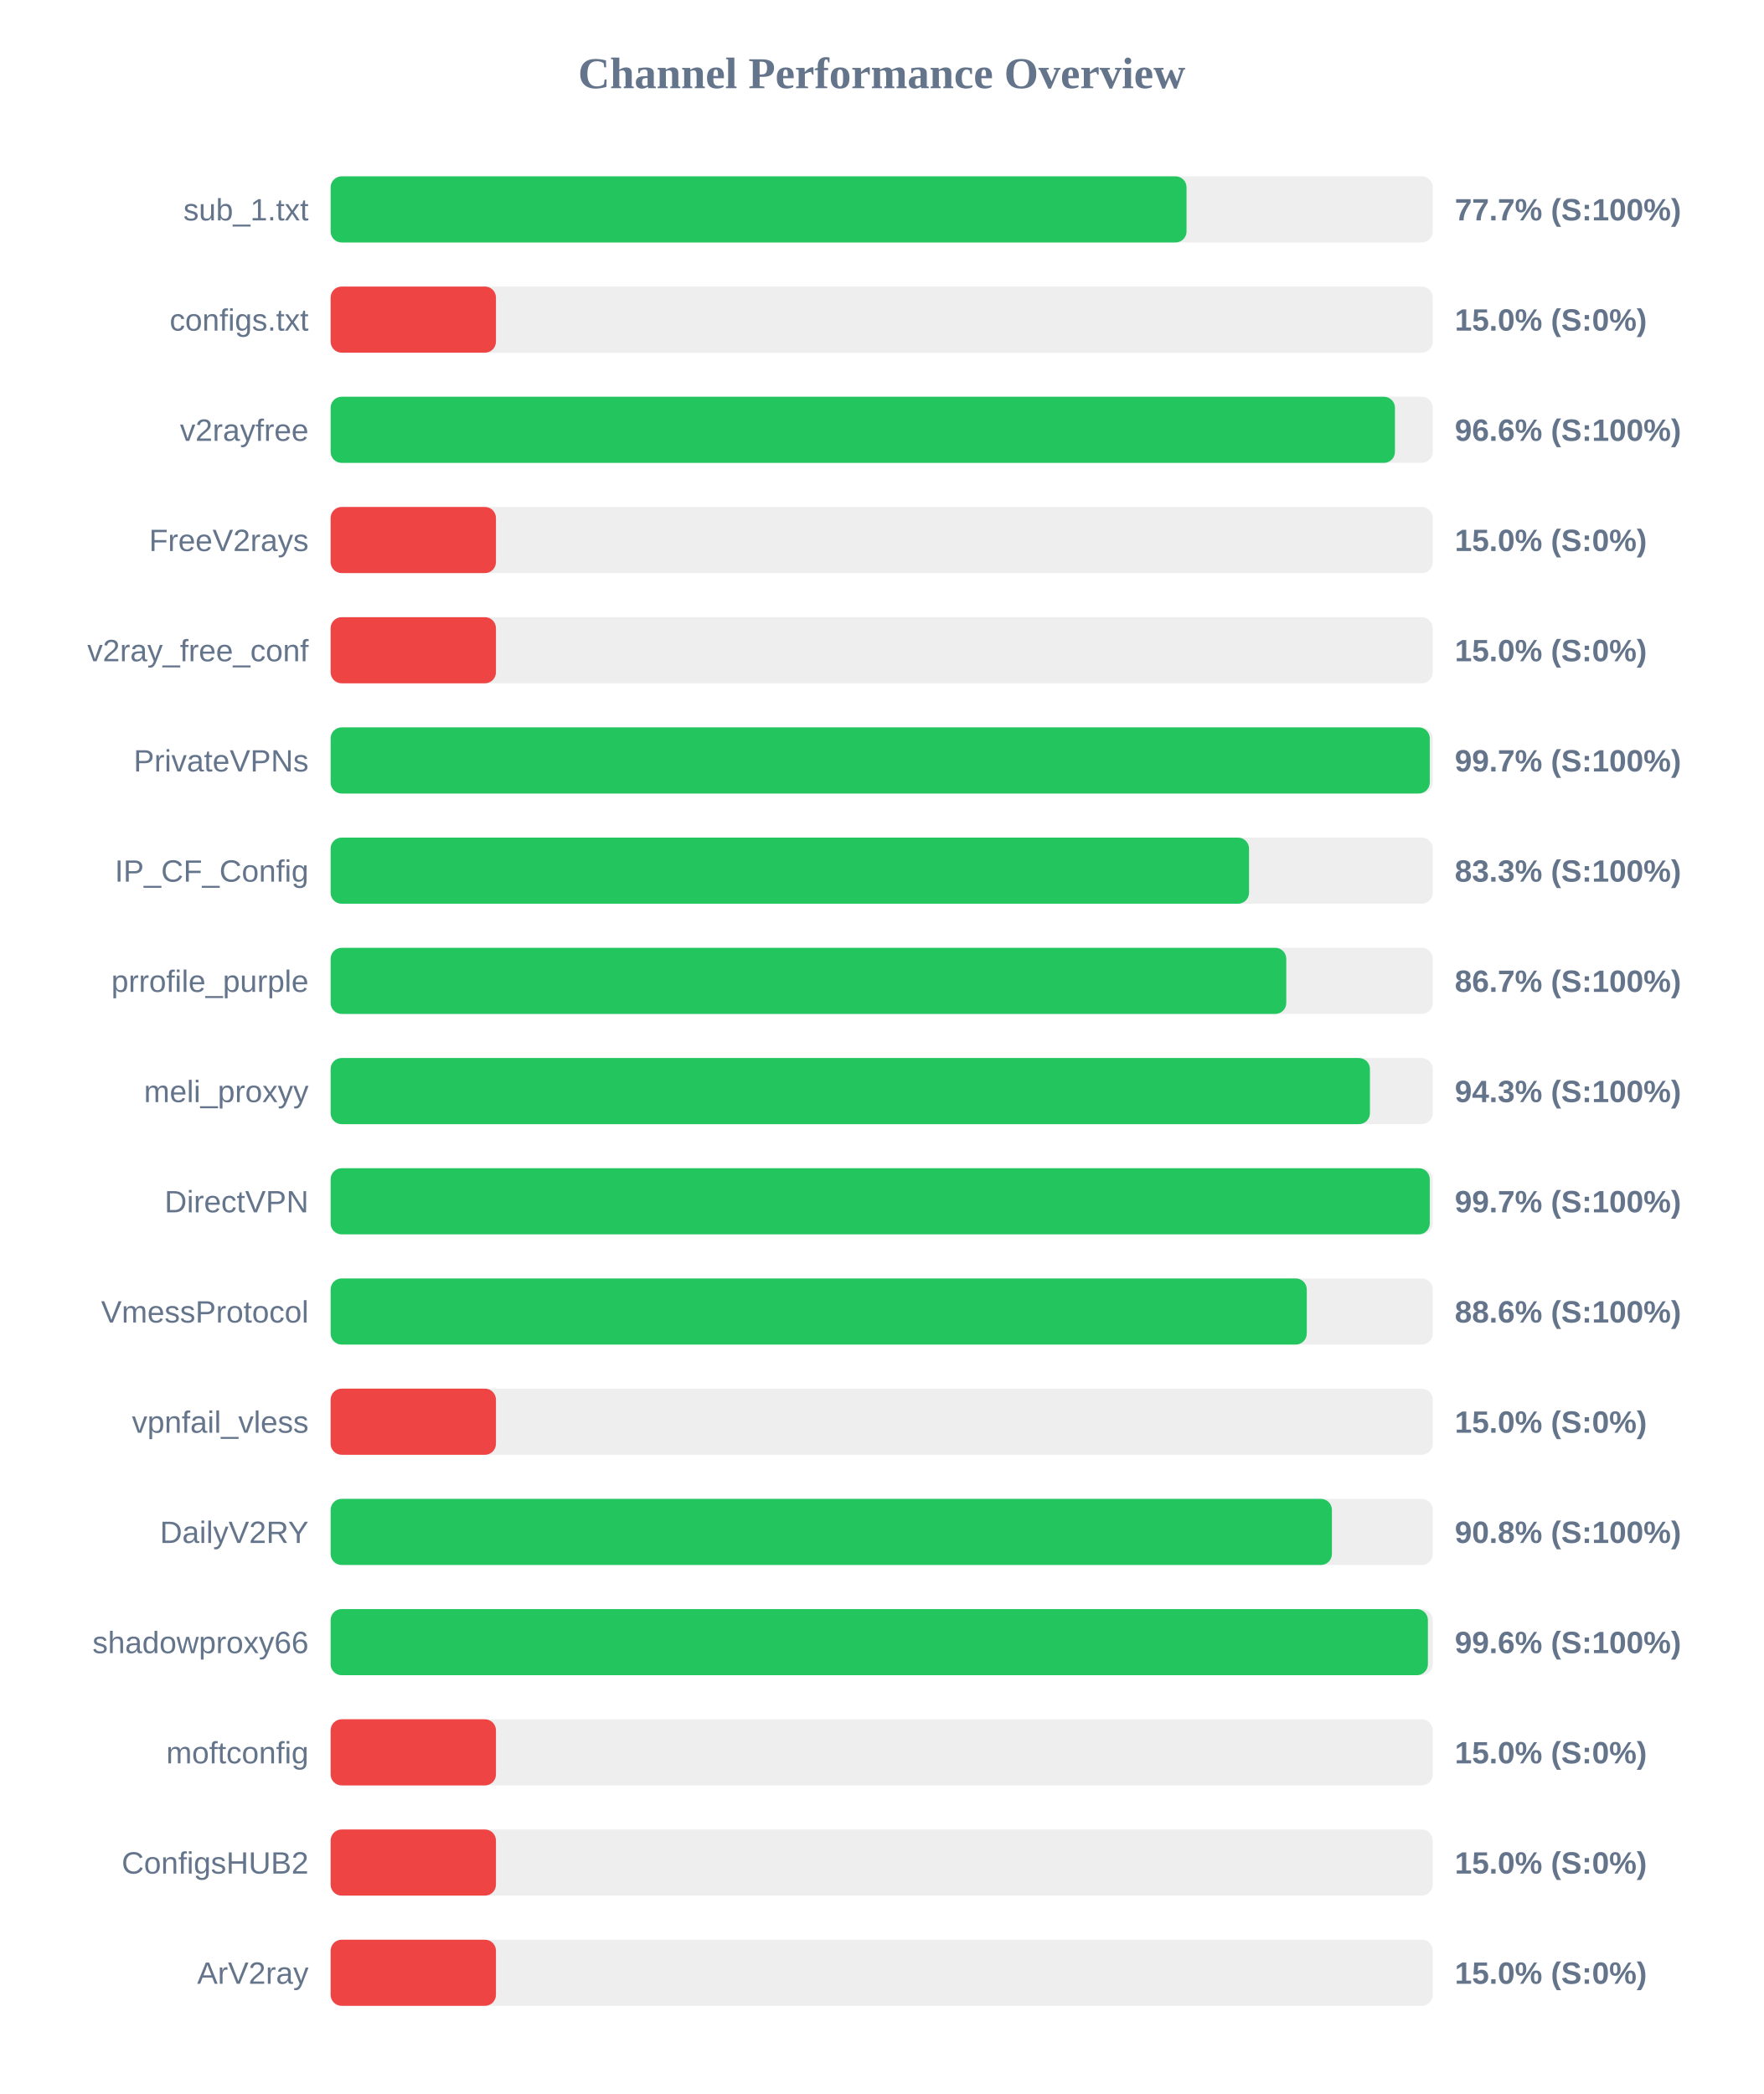
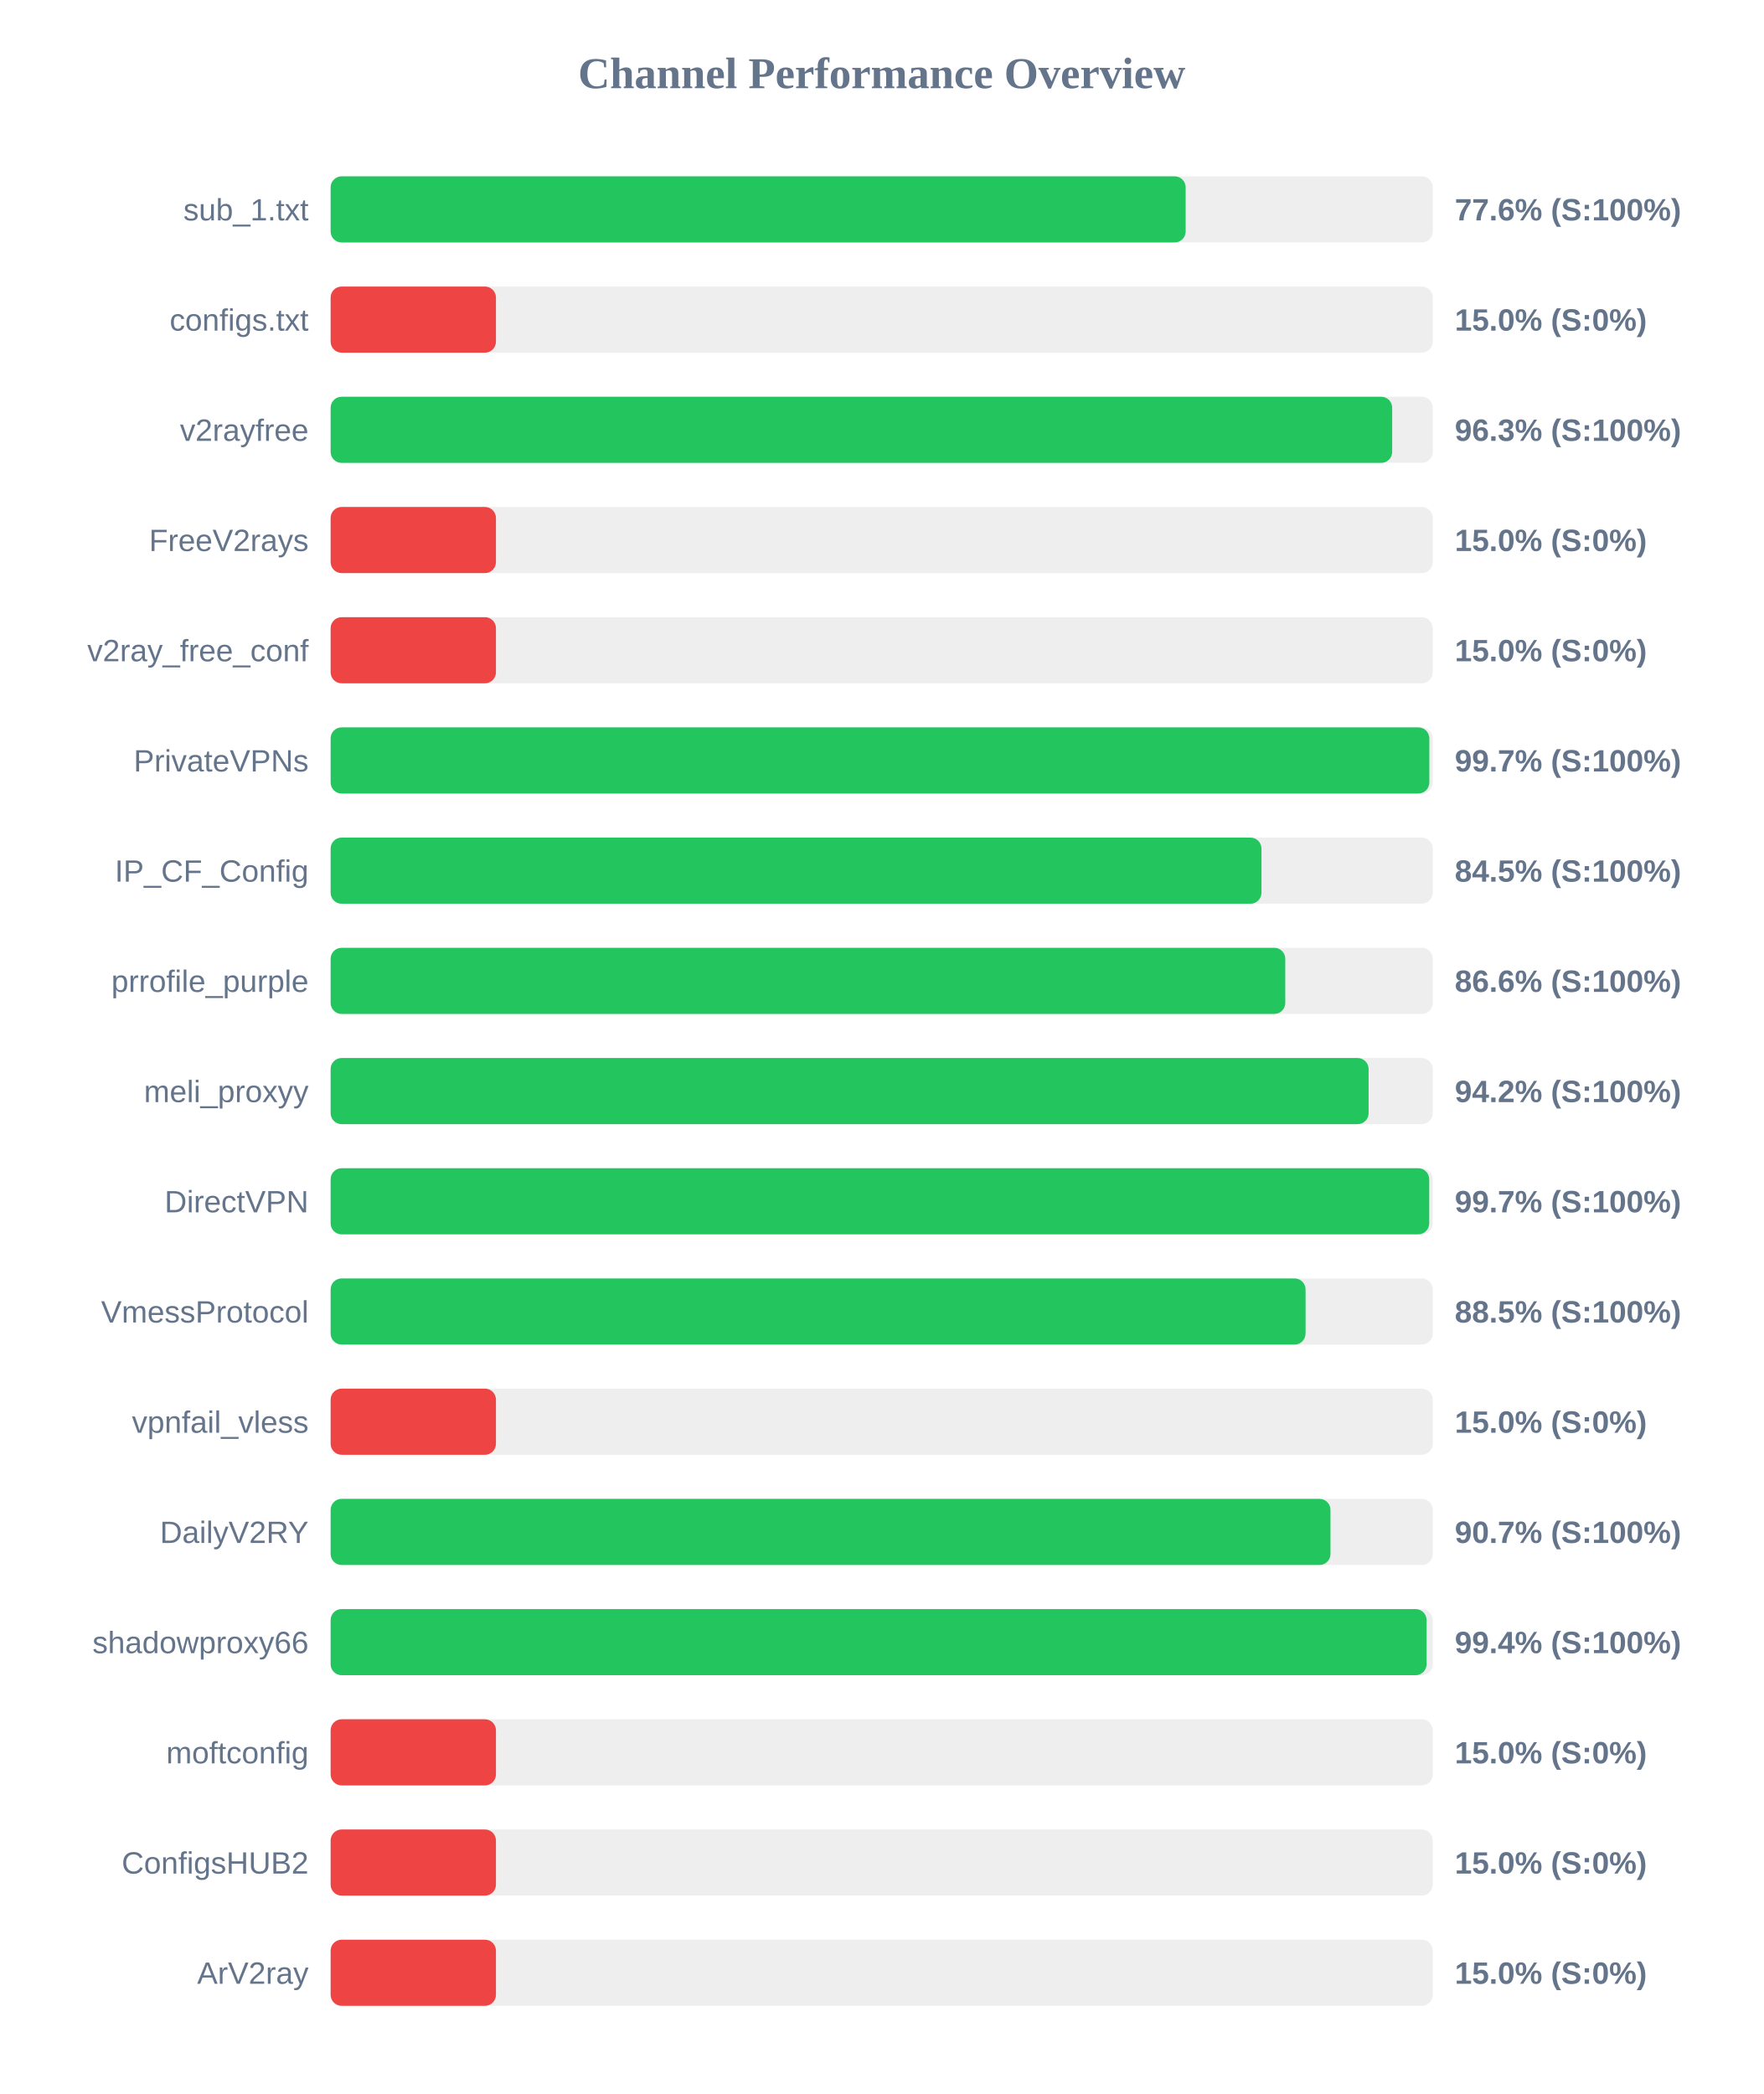
<svg xmlns="http://www.w3.org/2000/svg" width="800" height="950" version="1.1">
  <style>
        .row { font: 14px Arial; fill: #64748b; }
        .score { font: bold 14px Arial; fill: #64748b; }
    </style>
  <text x="400" y="40" text-anchor="middle" font-size="20px" font-weight="bold" fill="#64748b">Channel Performance Overview</text>
  <rect x="150" y="80" width="500" height="30" fill="#eee" rx="5" />
-   <rect x="150" y="80" width="388.3" height="30" fill="#22c55e" rx="5" />
+   <rect x="150" y="80" width="387.9" height="30" fill="#22c55e" rx="5" />
  <text x="140" y="100" text-anchor="end" class="row">sub_1.txt</text>
-   <text x="660" y="100" text-anchor="start" class="score">77.7% (S:100%)</text>
+   <text x="660" y="100" text-anchor="start" class="score">77.6% (S:100%)</text>
  <rect x="150" y="130" width="500" height="30" fill="#eee" rx="5" />
  <rect x="150" y="130" width="75.0" height="30" fill="#ef4444" rx="5" />
  <text x="140" y="150" text-anchor="end" class="row">configs.txt</text>
  <text x="660" y="150" text-anchor="start" class="score">15.0% (S:0%)</text>
  <rect x="150" y="180" width="500" height="30" fill="#eee" rx="5" />
-   <rect x="150" y="180" width="482.85" height="30" fill="#22c55e" rx="5" />
+   <rect x="150" y="180" width="481.6" height="30" fill="#22c55e" rx="5" />
  <text x="140" y="200" text-anchor="end" class="row">v2rayfree</text>
-   <text x="660" y="200" text-anchor="start" class="score">96.6% (S:100%)</text>
+   <text x="660" y="200" text-anchor="start" class="score">96.3% (S:100%)</text>
  <rect x="150" y="230" width="500" height="30" fill="#eee" rx="5" />
  <rect x="150" y="230" width="75.0" height="30" fill="#ef4444" rx="5" />
  <text x="140" y="250" text-anchor="end" class="row">FreeV2rays</text>
  <text x="660" y="250" text-anchor="start" class="score">15.0% (S:0%)</text>
  <rect x="150" y="280" width="500" height="30" fill="#eee" rx="5" />
  <rect x="150" y="280" width="75.0" height="30" fill="#ef4444" rx="5" />
  <text x="140" y="300" text-anchor="end" class="row">v2ray_free_conf</text>
  <text x="660" y="300" text-anchor="start" class="score">15.0% (S:0%)</text>
  <rect x="150" y="330" width="500" height="30" fill="#eee" rx="5" />
-   <rect x="150" y="330" width="498.65" height="30" fill="#22c55e" rx="5" />
+   <rect x="150" y="330" width="498.45" height="30" fill="#22c55e" rx="5" />
  <text x="140" y="350" text-anchor="end" class="row">PrivateVPNs</text>
  <text x="660" y="350" text-anchor="start" class="score">99.7% (S:100%)</text>
  <rect x="150" y="380" width="500" height="30" fill="#eee" rx="5" />
-   <rect x="150" y="380" width="416.65" height="30" fill="#22c55e" rx="5" />
+   <rect x="150" y="380" width="422.3" height="30" fill="#22c55e" rx="5" />
  <text x="140" y="400" text-anchor="end" class="row">IP_CF_Config</text>
-   <text x="660" y="400" text-anchor="start" class="score">83.3% (S:100%)</text>
+   <text x="660" y="400" text-anchor="start" class="score">84.5% (S:100%)</text>
  <rect x="150" y="430" width="500" height="30" fill="#eee" rx="5" />
-   <rect x="150" y="430" width="433.55" height="30" fill="#22c55e" rx="5" />
+   <rect x="150" y="430" width="433.1" height="30" fill="#22c55e" rx="5" />
  <text x="140" y="450" text-anchor="end" class="row">prrofile_purple</text>
-   <text x="660" y="450" text-anchor="start" class="score">86.7% (S:100%)</text>
+   <text x="660" y="450" text-anchor="start" class="score">86.6% (S:100%)</text>
  <rect x="150" y="480" width="500" height="30" fill="#eee" rx="5" />
-   <rect x="150" y="480" width="471.5" height="30" fill="#22c55e" rx="5" />
+   <rect x="150" y="480" width="470.9" height="30" fill="#22c55e" rx="5" />
  <text x="140" y="500" text-anchor="end" class="row">meli_proxyy</text>
-   <text x="660" y="500" text-anchor="start" class="score">94.3% (S:100%)</text>
+   <text x="660" y="500" text-anchor="start" class="score">94.2% (S:100%)</text>
  <rect x="150" y="530" width="500" height="30" fill="#eee" rx="5" />
-   <rect x="150" y="530" width="498.65" height="30" fill="#22c55e" rx="5" />
+   <rect x="150" y="530" width="498.4" height="30" fill="#22c55e" rx="5" />
  <text x="140" y="550" text-anchor="end" class="row">DirectVPN</text>
  <text x="660" y="550" text-anchor="start" class="score">99.7% (S:100%)</text>
  <rect x="150" y="580" width="500" height="30" fill="#eee" rx="5" />
-   <rect x="150" y="580" width="442.85" height="30" fill="#22c55e" rx="5" />
+   <rect x="150" y="580" width="442.3" height="30" fill="#22c55e" rx="5" />
  <text x="140" y="600" text-anchor="end" class="row">VmessProtocol</text>
-   <text x="660" y="600" text-anchor="start" class="score">88.6% (S:100%)</text>
+   <text x="660" y="600" text-anchor="start" class="score">88.5% (S:100%)</text>
  <rect x="150" y="630" width="500" height="30" fill="#eee" rx="5" />
  <rect x="150" y="630" width="75.0" height="30" fill="#ef4444" rx="5" />
  <text x="140" y="650" text-anchor="end" class="row">vpnfail_vless</text>
  <text x="660" y="650" text-anchor="start" class="score">15.0% (S:0%)</text>
  <rect x="150" y="680" width="500" height="30" fill="#eee" rx="5" />
-   <rect x="150" y="680" width="454.25" height="30" fill="#22c55e" rx="5" />
+   <rect x="150" y="680" width="453.6" height="30" fill="#22c55e" rx="5" />
  <text x="140" y="700" text-anchor="end" class="row">DailyV2RY</text>
-   <text x="660" y="700" text-anchor="start" class="score">90.8% (S:100%)</text>
+   <text x="660" y="700" text-anchor="start" class="score">90.7% (S:100%)</text>
  <rect x="150" y="730" width="500" height="30" fill="#eee" rx="5" />
-   <rect x="150" y="730" width="497.8" height="30" fill="#22c55e" rx="5" />
+   <rect x="150" y="730" width="497.2" height="30" fill="#22c55e" rx="5" />
  <text x="140" y="750" text-anchor="end" class="row">shadowproxy66</text>
-   <text x="660" y="750" text-anchor="start" class="score">99.6% (S:100%)</text>
+   <text x="660" y="750" text-anchor="start" class="score">99.4% (S:100%)</text>
  <rect x="150" y="780" width="500" height="30" fill="#eee" rx="5" />
  <rect x="150" y="780" width="75.0" height="30" fill="#ef4444" rx="5" />
  <text x="140" y="800" text-anchor="end" class="row">moftconfig</text>
  <text x="660" y="800" text-anchor="start" class="score">15.0% (S:0%)</text>
  <rect x="150" y="830" width="500" height="30" fill="#eee" rx="5" />
  <rect x="150" y="830" width="75.0" height="30" fill="#ef4444" rx="5" />
  <text x="140" y="850" text-anchor="end" class="row">ConfigsHUB2</text>
  <text x="660" y="850" text-anchor="start" class="score">15.0% (S:0%)</text>
  <rect x="150" y="880" width="500" height="30" fill="#eee" rx="5" />
  <rect x="150" y="880" width="75.0" height="30" fill="#ef4444" rx="5" />
  <text x="140" y="900" text-anchor="end" class="row">ArV2ray</text>
  <text x="660" y="900" text-anchor="start" class="score">15.0% (S:0%)</text>
</svg>
